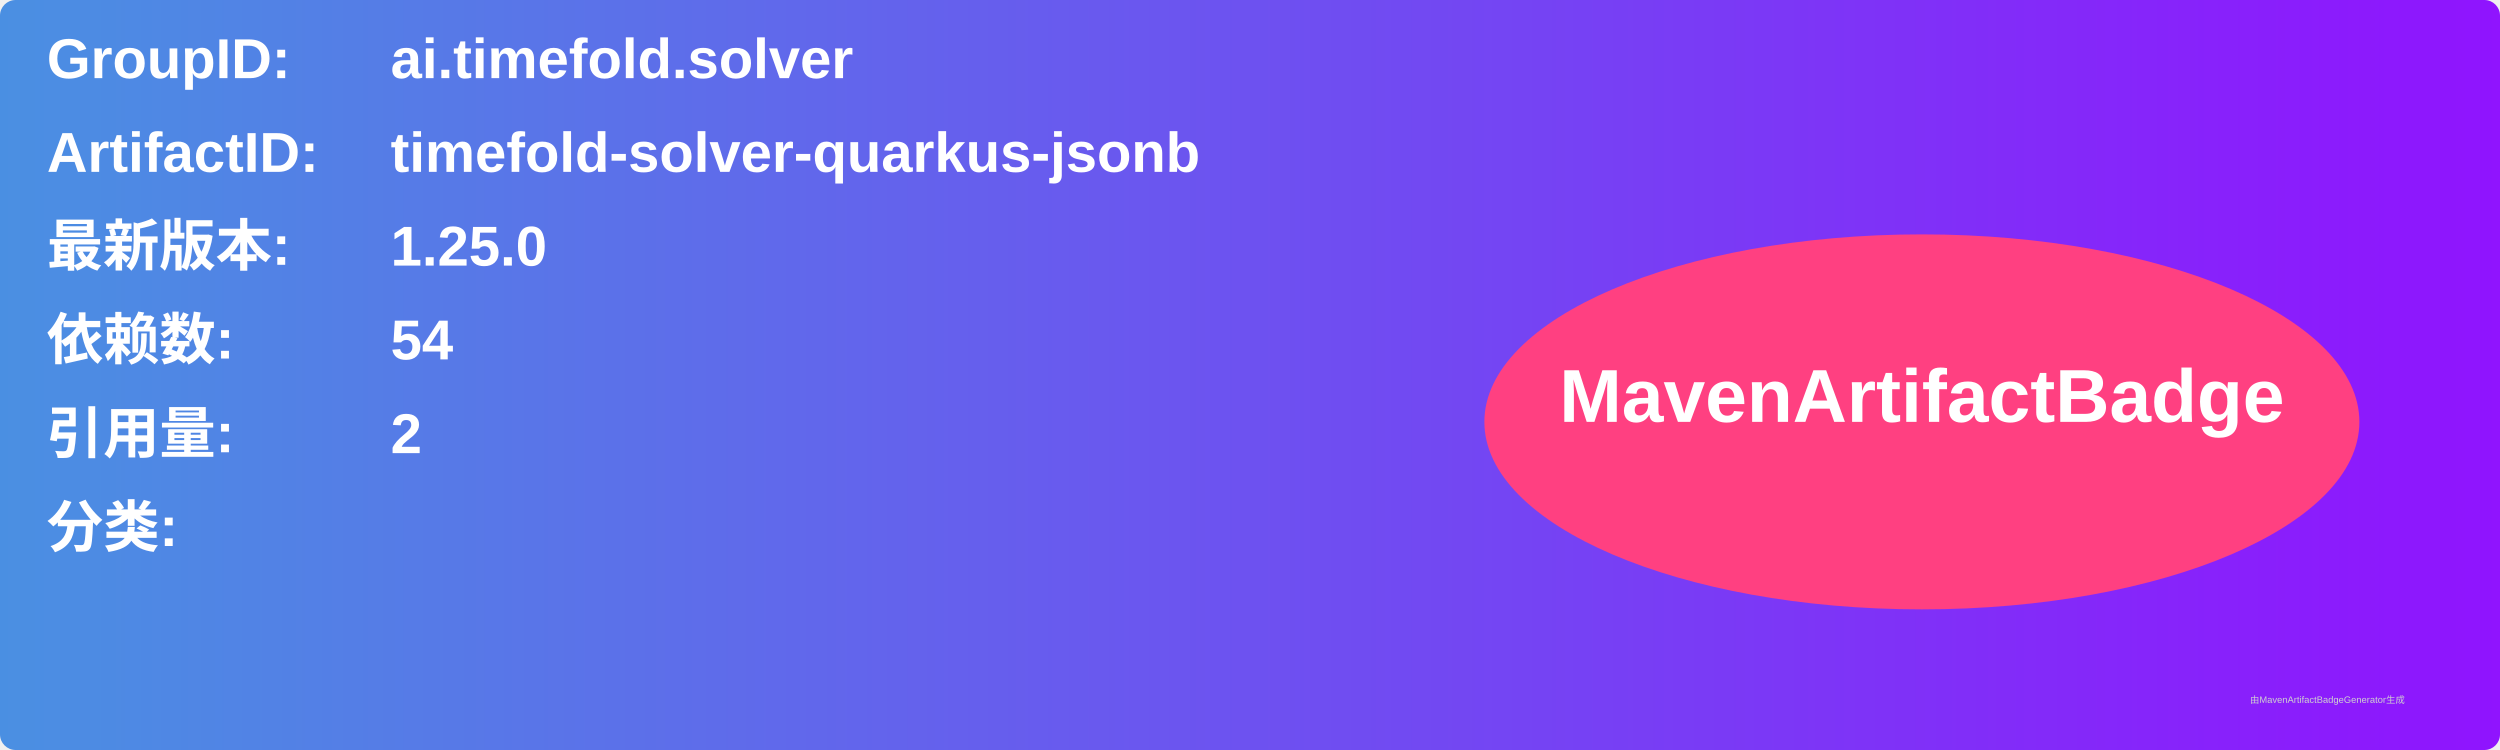
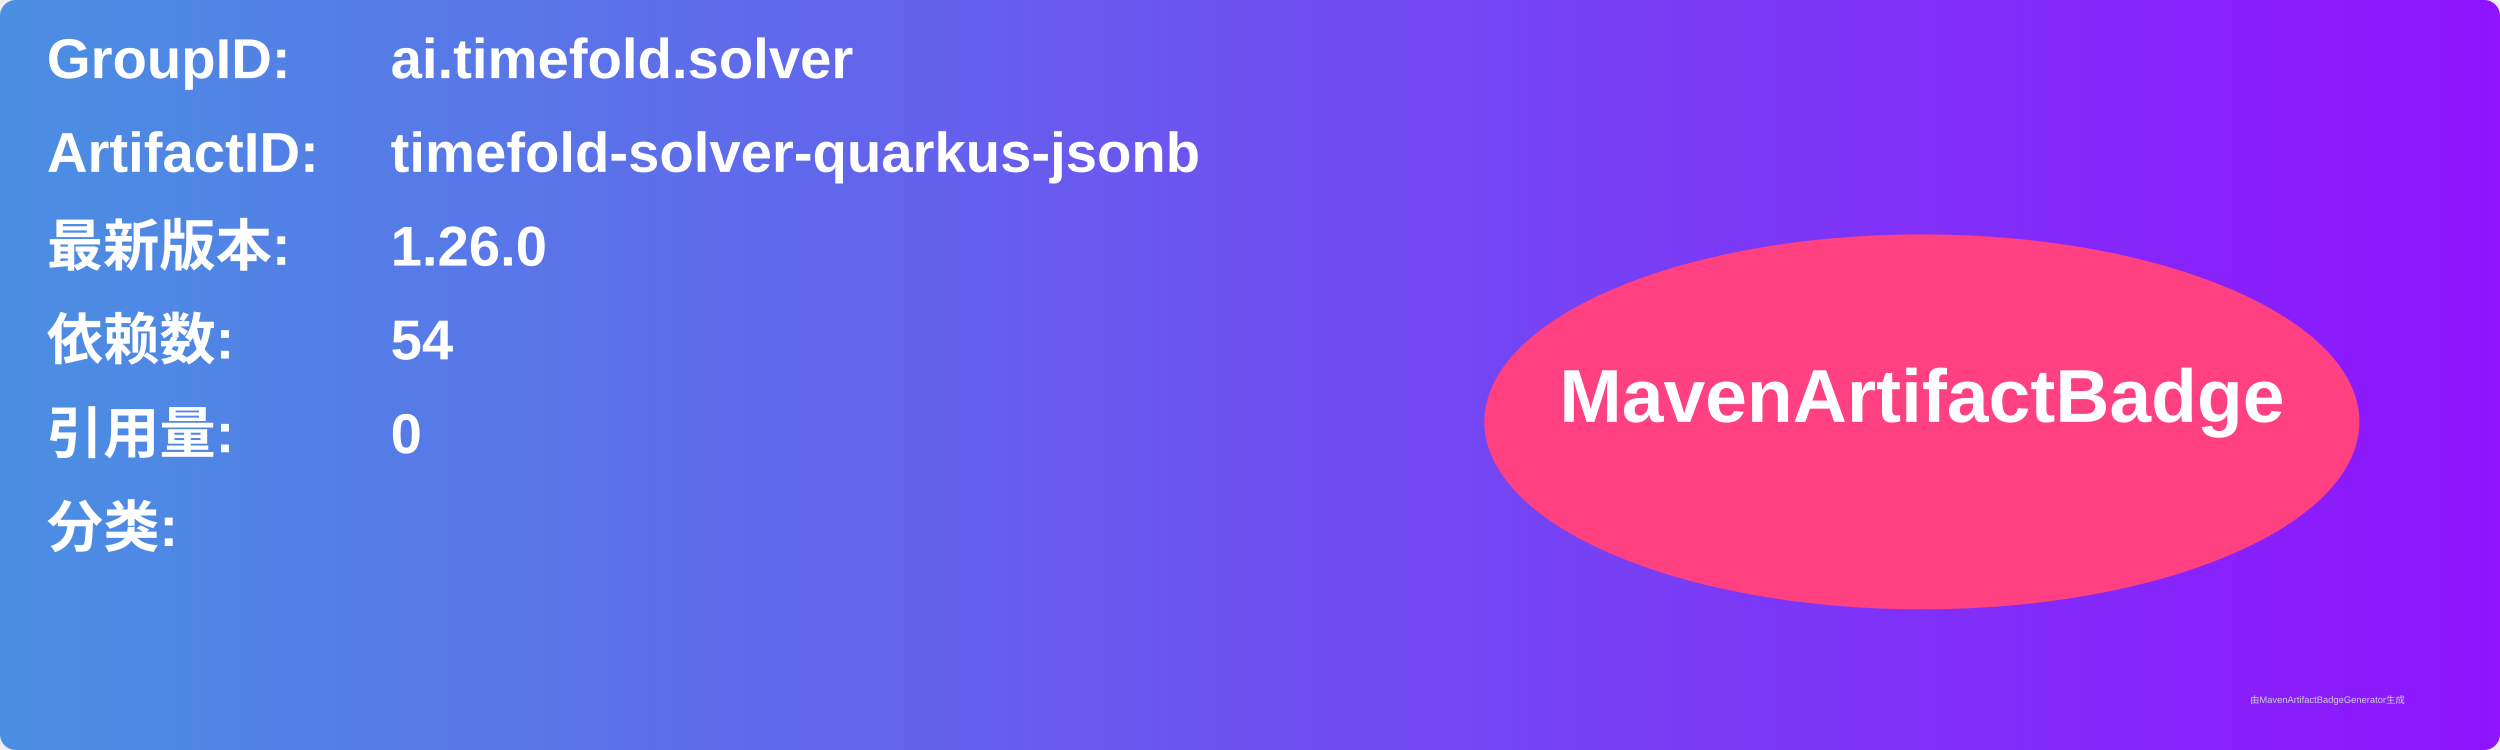
<svg xmlns="http://www.w3.org/2000/svg" width="800" height="240" viewBox="0 0 800 240">
  <linearGradient id="grad" x1="0%" y1="0%" x2="100%" y2="0%">
    <stop offset="0%" stop-color="#4a90e2" />
    <stop offset="100%" stop-color="#9013fe" />
  </linearGradient>
  <rect width="100%" height="100%" rx="5" ry="5" fill="url(#grad)" />
  <g transform="translate(15, 15)">
    <text x="0" y="10" font-family="Arial" font-size="18" fill="white" font-weight="bold" width="260">GroupID:</text>
    <text x="110" y="10" font-family="Arial" font-size="18" fill="white" font-weight="bold" width="460">ai.timefold.solver</text>
    <text x="0" y="40" font-family="Arial" font-size="18" fill="white" font-weight="bold" width="260">ArtifactID:</text>
    <text x="110" y="40" font-family="Arial" font-size="18" fill="white" font-weight="bold" width="460">timefold-solver-quarkus-jsonb</text>
    <text x="0" y="70" font-family="Arial" font-size="18" fill="white" font-weight="bold">最新版本:</text>
    <text x="110" y="70" font-family="Arial" font-size="18" fill="white" font-weight="bold">
-       <tspan font-weight="bold">1.25.0</tspan>
+       <tspan font-weight="bold">1.26.0</tspan>
    </text>
    <text x="0" y="100" font-family="Arial" font-size="18" fill="white" font-weight="bold">依赖数: </text>
    <text x="110" y="100" font-family="Arial" font-size="18" fill="white">
      <tspan font-weight="bold">54</tspan>
    </text>
    <text x="0" y="130" font-family="Arial" font-size="18" fill="white" font-weight="bold">引用量: </text>
    <text x="110" y="130" font-family="Arial" font-size="18" fill="white">
-       <tspan font-weight="bold">2</tspan>
+       <tspan font-weight="bold">0</tspan>
    </text>
    <text x="0" y="160" font-family="Arial" font-size="18" fill="white" font-weight="bold">分类:</text>
    <text x="10" y="190" font-family="Arial" font-size="10" fill="white">
      <tspan font-weight="bold" />
    </text>
    <ellipse cx="600" cy="120" rx="140" ry="60" fill="#ff4081" />
    <text x="600" y="120" text-anchor="middle" font-family="Arial" font-size="24" fill="white" font-weight="bold">MavenArtifactBadge</text>
  </g>
  <text x="720" y="225" font-family="Arial" font-size="3" fill="#d0d0d0">由MavenArtifactBadgeGenerator生成</text>
</svg>
